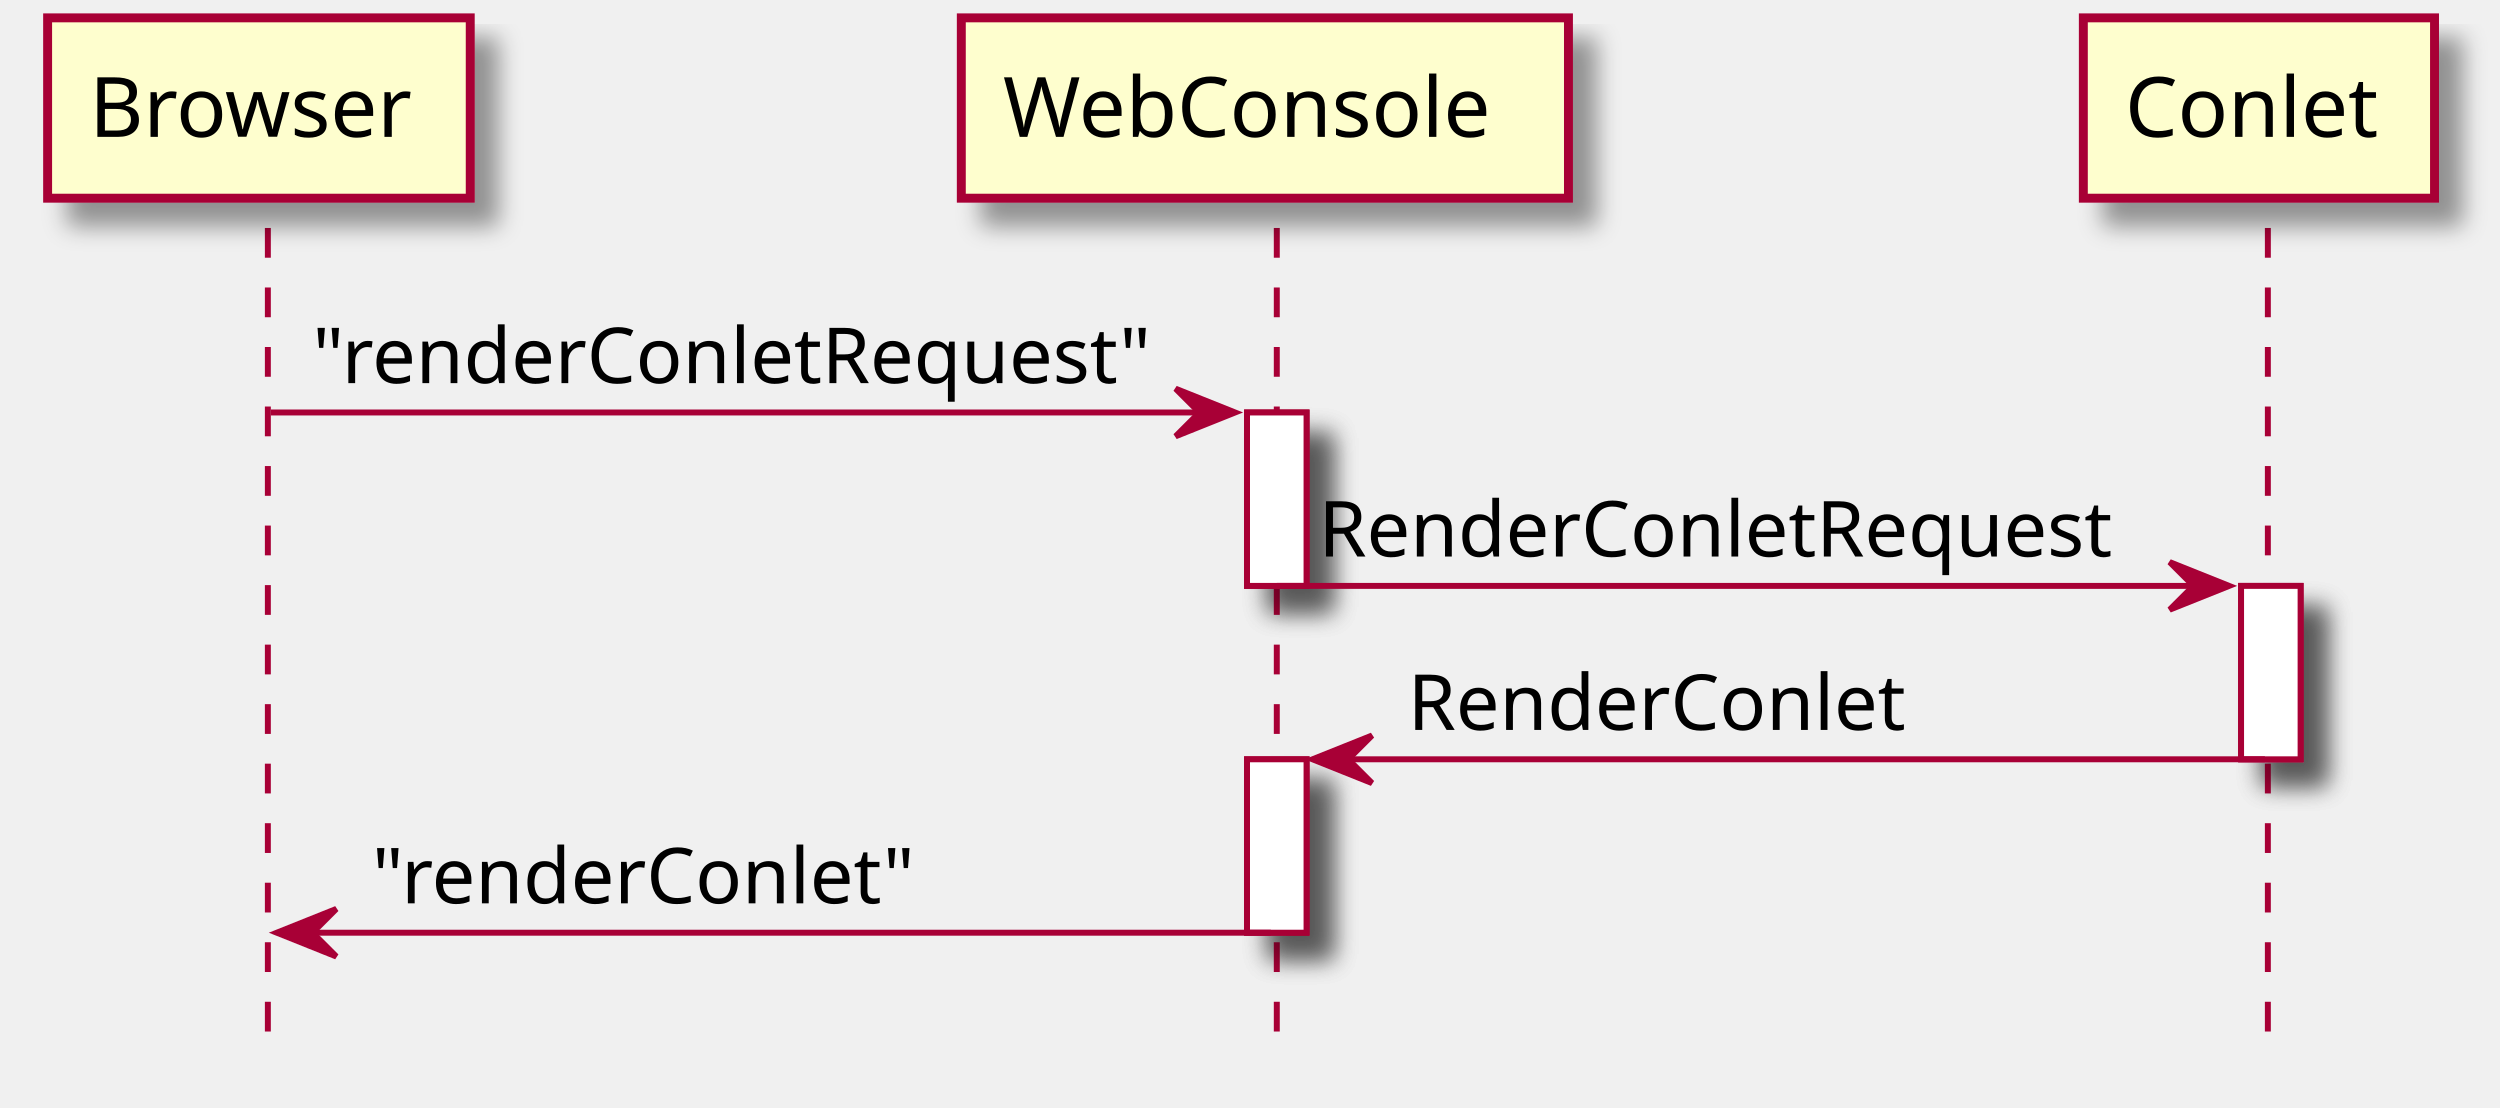
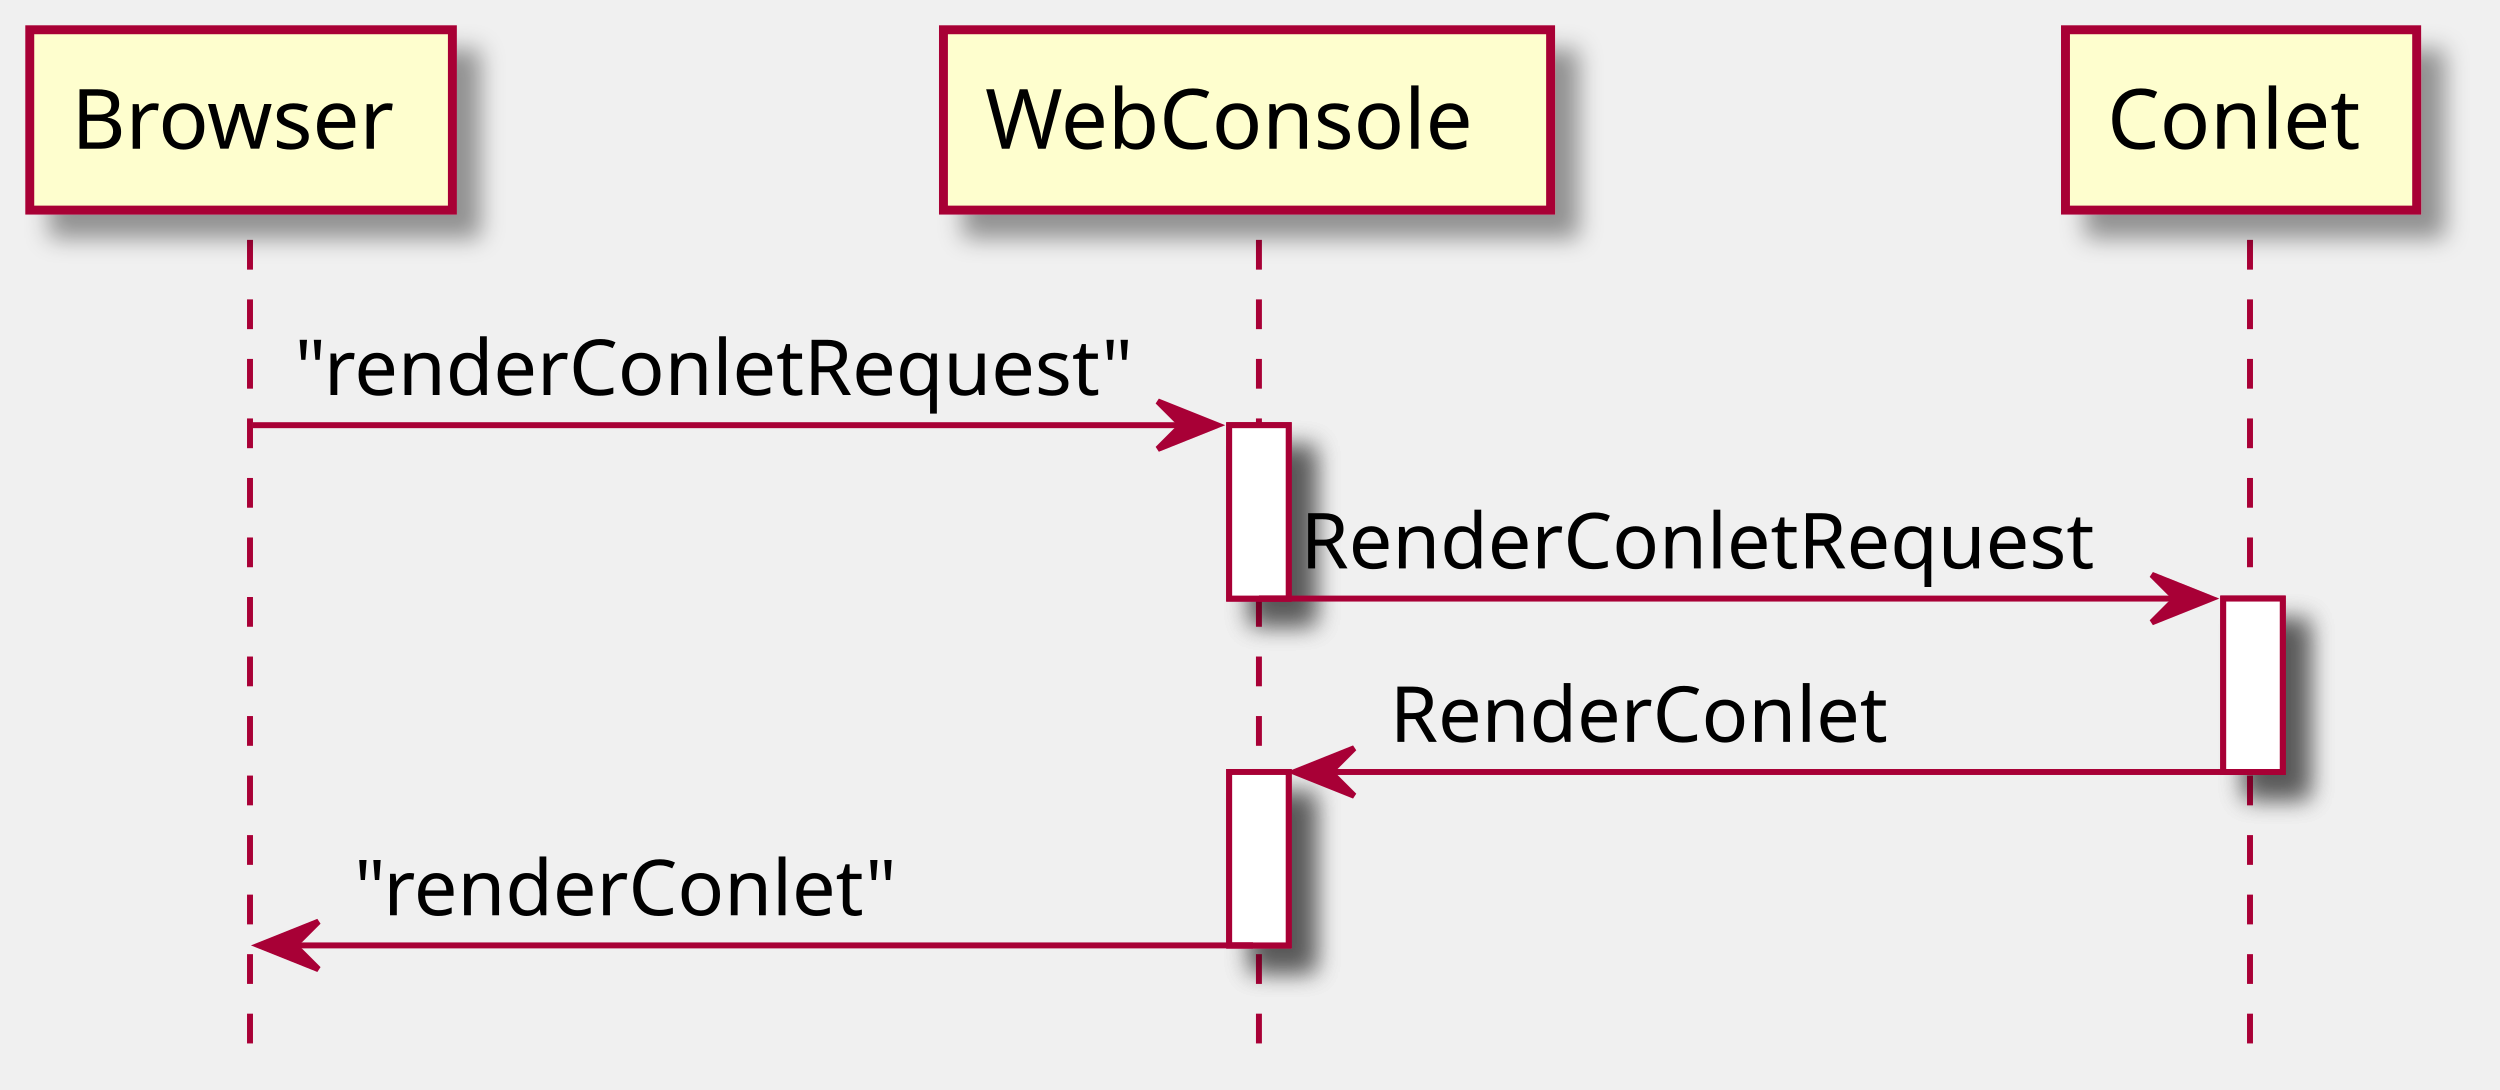
- <svg xmlns="http://www.w3.org/2000/svg" contentScriptType="application/ecmascript" contentStyleType="text/css" height="186px" preserveAspectRatio="none" style="width:420px;height:186px;" version="1.1" viewBox="0 0 420 186" width="420px" zoomAndPan="magnify">
+ <svg xmlns="http://www.w3.org/2000/svg" contentScriptType="application/ecmascript" contentStyleType="text/css" height="183px" preserveAspectRatio="none" style="width:420px;height:183px;background:#FFFFFF;" version="1.1" viewBox="0 0 420 183" width="420px" zoomAndPan="magnify">
  <defs>
    <filter height="300%" id="fashphg0brxpi" width="300%" x="-1" y="-1">
      <feGaussianBlur result="blurOut" stdDeviation="2.0" />
      <feColorMatrix in="blurOut" result="blurOut2" type="matrix" values="0 0 0 0 0 0 0 0 0 0 0 0 0 0 0 0 0 0 .4 0" />
      <feOffset dx="4.0" dy="4.0" in="blurOut2" result="blurOut3" />
      <feBlend in="SourceGraphic" in2="blurOut3" mode="normal" />
    </filter>
  </defs>
  <g>
-     <rect fill="#FFFFFF" filter="url(#fashphg0brxpi)" height="29.133" style="stroke: #A80036; stroke-width: 1.0;" width="10" x="209.5" y="69.297" />
-     <rect fill="#FFFFFF" filter="url(#fashphg0brxpi)" height="29.133" style="stroke: #A80036; stroke-width: 1.0;" width="10" x="209.5" y="127.562" />
-     <rect fill="#FFFFFF" filter="url(#fashphg0brxpi)" height="29.133" style="stroke: #A80036; stroke-width: 1.0;" width="10" x="376.5" y="98.43" />
-     <line style="stroke: #A80036; stroke-width: 1.0; stroke-dasharray: 5.0,5.0;" x1="45" x2="45" y1="38.297" y2="174.828" />
-     <line style="stroke: #A80036; stroke-width: 1.0; stroke-dasharray: 5.0,5.0;" x1="214.5" x2="214.5" y1="38.297" y2="174.828" />
-     <line style="stroke: #A80036; stroke-width: 1.0; stroke-dasharray: 5.0,5.0;" x1="381" x2="381" y1="38.297" y2="174.828" />
-     <rect fill="#FEFECE" filter="url(#fashphg0brxpi)" height="30.297" style="stroke: #A80036; stroke-width: 1.5;" width="71" x="8" y="3" />
-     <text fill="#000000" font-family="sans-serif" font-size="14" lengthAdjust="spacingAndGlyphs" textLength="57" x="15" y="22.995">Browser</text>
-     <rect fill="#FEFECE" filter="url(#fashphg0brxpi)" height="30.297" style="stroke: #A80036; stroke-width: 1.5;" width="102" x="161.5" y="3" />
-     <text fill="#000000" font-family="sans-serif" font-size="14" lengthAdjust="spacingAndGlyphs" textLength="88" x="168.5" y="22.995">WebConsole</text>
-     <rect fill="#FEFECE" filter="url(#fashphg0brxpi)" height="30.297" style="stroke: #A80036; stroke-width: 1.5;" width="59" x="350" y="3" />
-     <text fill="#000000" font-family="sans-serif" font-size="14" lengthAdjust="spacingAndGlyphs" textLength="45" x="357" y="22.995">Conlet</text>
-     <rect fill="#FFFFFF" filter="url(#fashphg0brxpi)" height="29.133" style="stroke: #A80036; stroke-width: 1.0;" width="10" x="209.5" y="69.297" />
-     <rect fill="#FFFFFF" filter="url(#fashphg0brxpi)" height="29.133" style="stroke: #A80036; stroke-width: 1.0;" width="10" x="209.5" y="127.562" />
-     <rect fill="#FFFFFF" filter="url(#fashphg0brxpi)" height="29.133" style="stroke: #A80036; stroke-width: 1.0;" width="10" x="376.5" y="98.43" />
-     <polygon fill="#A80036" points="197.5,65.297,207.5,69.297,197.5,73.297,201.5,69.297" style="stroke: #A80036; stroke-width: 1.0;" />
-     <line style="stroke: #A80036; stroke-width: 1.0;" x1="45.5" x2="203.5" y1="69.297" y2="69.297" />
-     <text fill="#000000" font-family="sans-serif" font-size="13" lengthAdjust="spacingAndGlyphs" textLength="145" x="52.5" y="64.364">"renderConletRequest"</text>
-     <polygon fill="#A80036" points="364.5,94.43,374.5,98.43,364.5,102.43,368.5,98.43" style="stroke: #A80036; stroke-width: 1.0;" />
-     <line style="stroke: #A80036; stroke-width: 1.0;" x1="214.5" x2="370.5" y1="98.43" y2="98.43" />
-     <text fill="#000000" font-family="sans-serif" font-size="13" lengthAdjust="spacingAndGlyphs" textLength="138" x="221.5" y="93.497">RenderConletRequest</text>
-     <polygon fill="#A80036" points="230.5,123.562,220.5,127.562,230.5,131.562,226.5,127.562" style="stroke: #A80036; stroke-width: 1.0;" />
-     <line style="stroke: #A80036; stroke-width: 1.0;" x1="224.5" x2="380.5" y1="127.562" y2="127.562" />
-     <text fill="#000000" font-family="sans-serif" font-size="13" lengthAdjust="spacingAndGlyphs" textLength="86" x="236.5" y="122.629">RenderConlet</text>
-     <polygon fill="#A80036" points="56.5,152.695,46.5,156.695,56.5,160.695,52.5,156.695" style="stroke: #A80036; stroke-width: 1.0;" />
-     <line style="stroke: #A80036; stroke-width: 1.0;" x1="50.5" x2="213.5" y1="156.695" y2="156.695" />
-     <text fill="#000000" font-family="sans-serif" font-size="13" lengthAdjust="spacingAndGlyphs" textLength="93" x="62.5" y="151.762">"renderConlet"</text>
+     <rect fill="#FFFFFF" filter="url(#fashphg0brxpi)" height="29.133" style="stroke:#A80036;stroke-width:1.0;" width="10" x="206.5" y="71.43" />
+     <rect fill="#FFFFFF" filter="url(#fashphg0brxpi)" height="29.133" style="stroke:#A80036;stroke-width:1.0;" width="10" x="206.5" y="129.695" />
+     <rect fill="#FFFFFF" filter="url(#fashphg0brxpi)" height="29.133" style="stroke:#A80036;stroke-width:1.0;" width="10" x="373.5" y="100.562" />
+     <line style="stroke:#A80036;stroke-width:1.0;stroke-dasharray:5.0,5.0;" x1="42" x2="42" y1="40.297" y2="176.828" />
+     <line style="stroke:#A80036;stroke-width:1.0;stroke-dasharray:5.0,5.0;" x1="211.5" x2="211.5" y1="40.297" y2="176.828" />
+     <line style="stroke:#A80036;stroke-width:1.0;stroke-dasharray:5.0,5.0;" x1="378" x2="378" y1="40.297" y2="176.828" />
+     <rect fill="#FEFECE" filter="url(#fashphg0brxpi)" height="30.297" style="stroke:#A80036;stroke-width:1.5;" width="71" x="5" y="5" />
+     <text fill="#000000" font-family="sans-serif" font-size="14" lengthAdjust="spacing" textLength="57" x="12" y="24.995">Browser</text>
+     <rect fill="#FEFECE" filter="url(#fashphg0brxpi)" height="30.297" style="stroke:#A80036;stroke-width:1.5;" width="102" x="158.5" y="5" />
+     <text fill="#000000" font-family="sans-serif" font-size="14" lengthAdjust="spacing" textLength="88" x="165.5" y="24.995">WebConsole</text>
+     <rect fill="#FEFECE" filter="url(#fashphg0brxpi)" height="30.297" style="stroke:#A80036;stroke-width:1.5;" width="59" x="347" y="5" />
+     <text fill="#000000" font-family="sans-serif" font-size="14" lengthAdjust="spacing" textLength="45" x="354" y="24.995">Conlet</text>
+     <rect fill="#FFFFFF" filter="url(#fashphg0brxpi)" height="29.133" style="stroke:#A80036;stroke-width:1.0;" width="10" x="206.5" y="71.43" />
+     <rect fill="#FFFFFF" filter="url(#fashphg0brxpi)" height="29.133" style="stroke:#A80036;stroke-width:1.0;" width="10" x="206.5" y="129.695" />
+     <rect fill="#FFFFFF" filter="url(#fashphg0brxpi)" height="29.133" style="stroke:#A80036;stroke-width:1.0;" width="10" x="373.5" y="100.562" />
+     <polygon fill="#A80036" points="194.5,67.43,204.5,71.43,194.5,75.43,198.5,71.43" style="stroke:#A80036;stroke-width:1.0;" />
+     <line style="stroke:#A80036;stroke-width:1.0;" x1="42.5" x2="200.5" y1="71.43" y2="71.43" />
+     <text fill="#000000" font-family="sans-serif" font-size="13" lengthAdjust="spacing" textLength="145" x="49.5" y="66.364">"renderConletRequest"</text>
+     <polygon fill="#A80036" points="361.5,96.562,371.5,100.562,361.5,104.562,365.5,100.562" style="stroke:#A80036;stroke-width:1.0;" />
+     <line style="stroke:#A80036;stroke-width:1.0;" x1="211.5" x2="367.5" y1="100.562" y2="100.562" />
+     <text fill="#000000" font-family="sans-serif" font-size="13" lengthAdjust="spacing" textLength="138" x="218.5" y="95.497">RenderConletRequest</text>
+     <polygon fill="#A80036" points="227.5,125.695,217.5,129.695,227.5,133.695,223.5,129.695" style="stroke:#A80036;stroke-width:1.0;" />
+     <line style="stroke:#A80036;stroke-width:1.0;" x1="221.5" x2="377.5" y1="129.695" y2="129.695" />
+     <text fill="#000000" font-family="sans-serif" font-size="13" lengthAdjust="spacing" textLength="86" x="233.5" y="124.629">RenderConlet</text>
+     <polygon fill="#A80036" points="53.5,154.828,43.5,158.828,53.5,162.828,49.5,158.828" style="stroke:#A80036;stroke-width:1.0;" />
+     <line style="stroke:#A80036;stroke-width:1.0;" x1="47.5" x2="210.5" y1="158.828" y2="158.828" />
+     <text fill="#000000" font-family="sans-serif" font-size="13" lengthAdjust="spacing" textLength="93" x="59.5" y="153.762">"renderConlet"</text>
  </g>
</svg>
